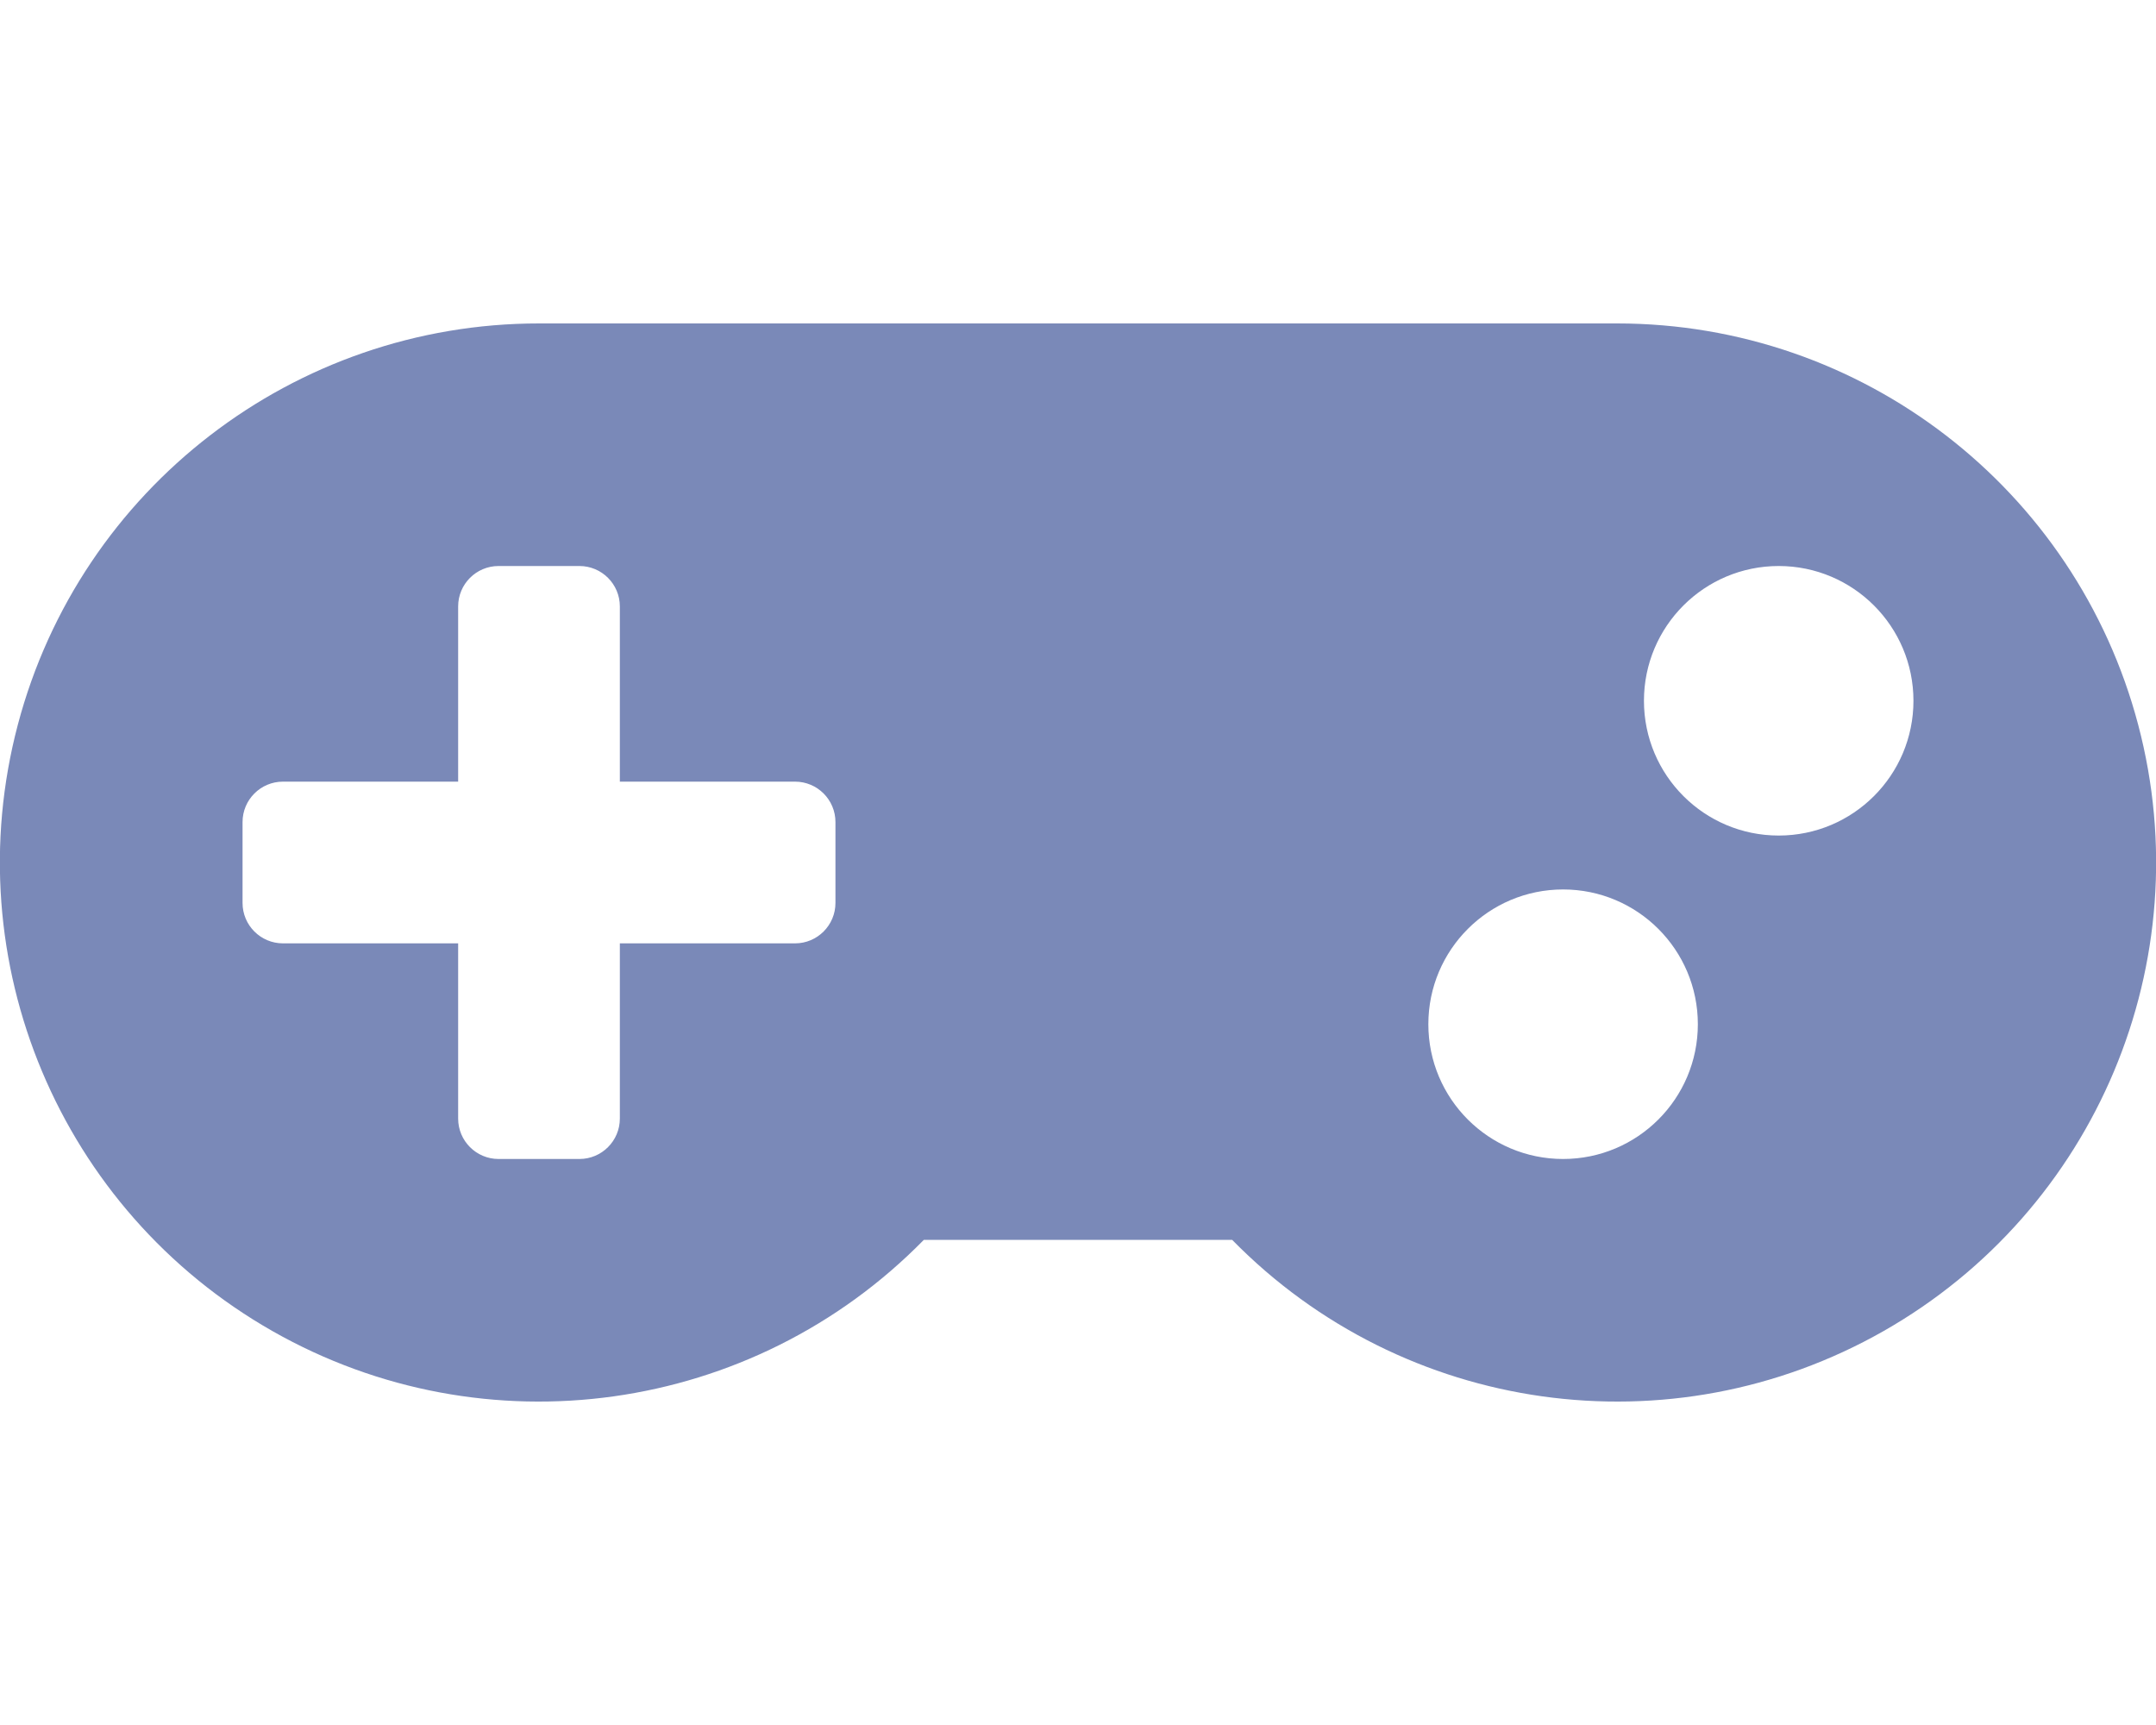
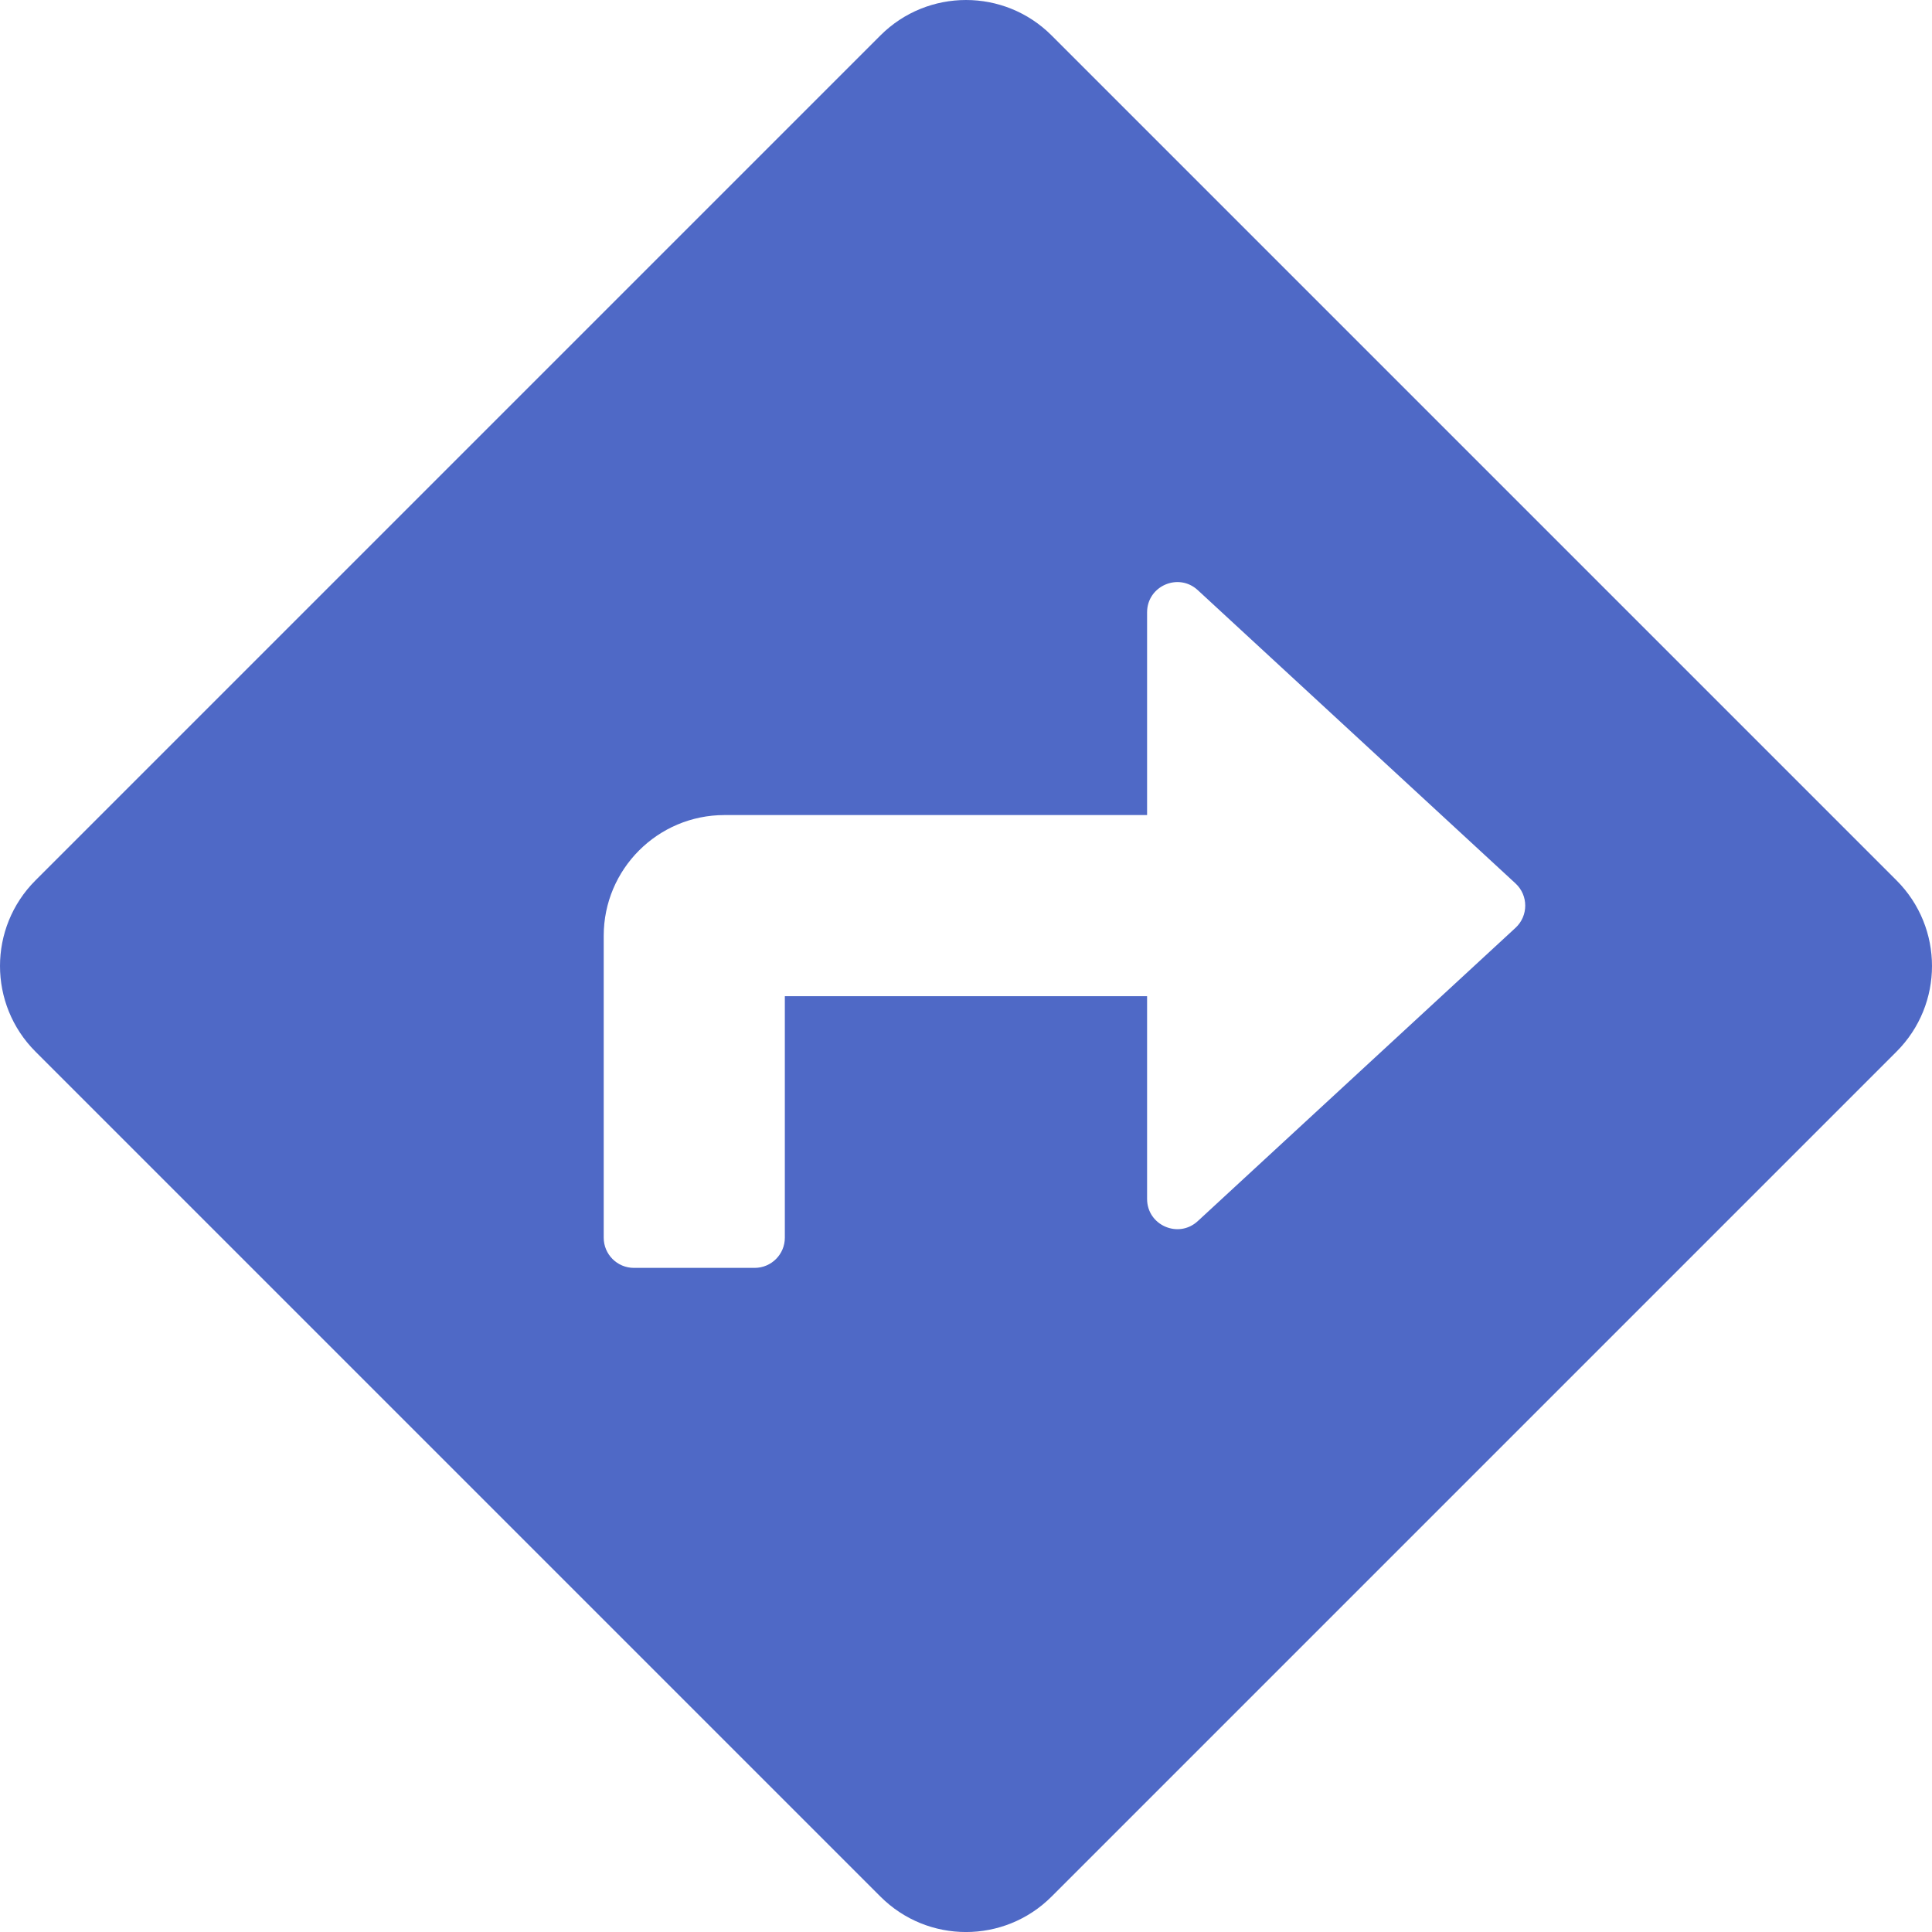
- <svg xmlns="http://www.w3.org/2000/svg" style="fill:#7A89B8;" viewBox="0 0 640 512">
-   <path d="M480.07 96H160a160 160 0 1 0 114.24 272h91.52A160 160 0 1 0 480.07 96zM248 268a12 12 0 0 1-12 12h-52v52a12 12 0 0 1-12 12h-24a12 12 0 0 1-12-12v-52H84a12 12 0 0 1-12-12v-24a12 12 0 0 1 12-12h52v-52a12 12 0 0 1 12-12h24a12 12 0 0 1 12 12v52h52a12 12 0 0 1 12 12zm216 76a40 40 0 1 1 40-40 40 40 0 0 1-40 40zm64-96a40 40 0 1 1 40-40 40 40 0 0 1-40 40z" />
+ <svg xmlns="http://www.w3.org/2000/svg" style="fill:#4F69C6;" viewBox="0 0 512 512">
+   <path d="M502.61 233.32L278.68 9.39c-12.52-12.52-32.83-12.52-45.36 0L9.39 233.32c-12.52 12.53-12.52 32.83 0 45.36l223.93 223.93c12.52 12.53 32.83 12.53 45.36 0l223.93-223.93c12.52-12.53 12.52-32.83 0-45.36zm-100.98 12.56l-84.21 77.73c-5.12 4.73-13.43 1.1-13.43-5.88V264h-96v64c0 4.42-3.58 8-8 8h-32c-4.42 0-8-3.58-8-8v-80c0-17.67 14.33-32 32-32h112v-53.73c0-6.97 8.3-10.61 13.43-5.88l84.21 77.73c3.43 3.17 3.43 8.59 0 11.76z" />
</svg>
